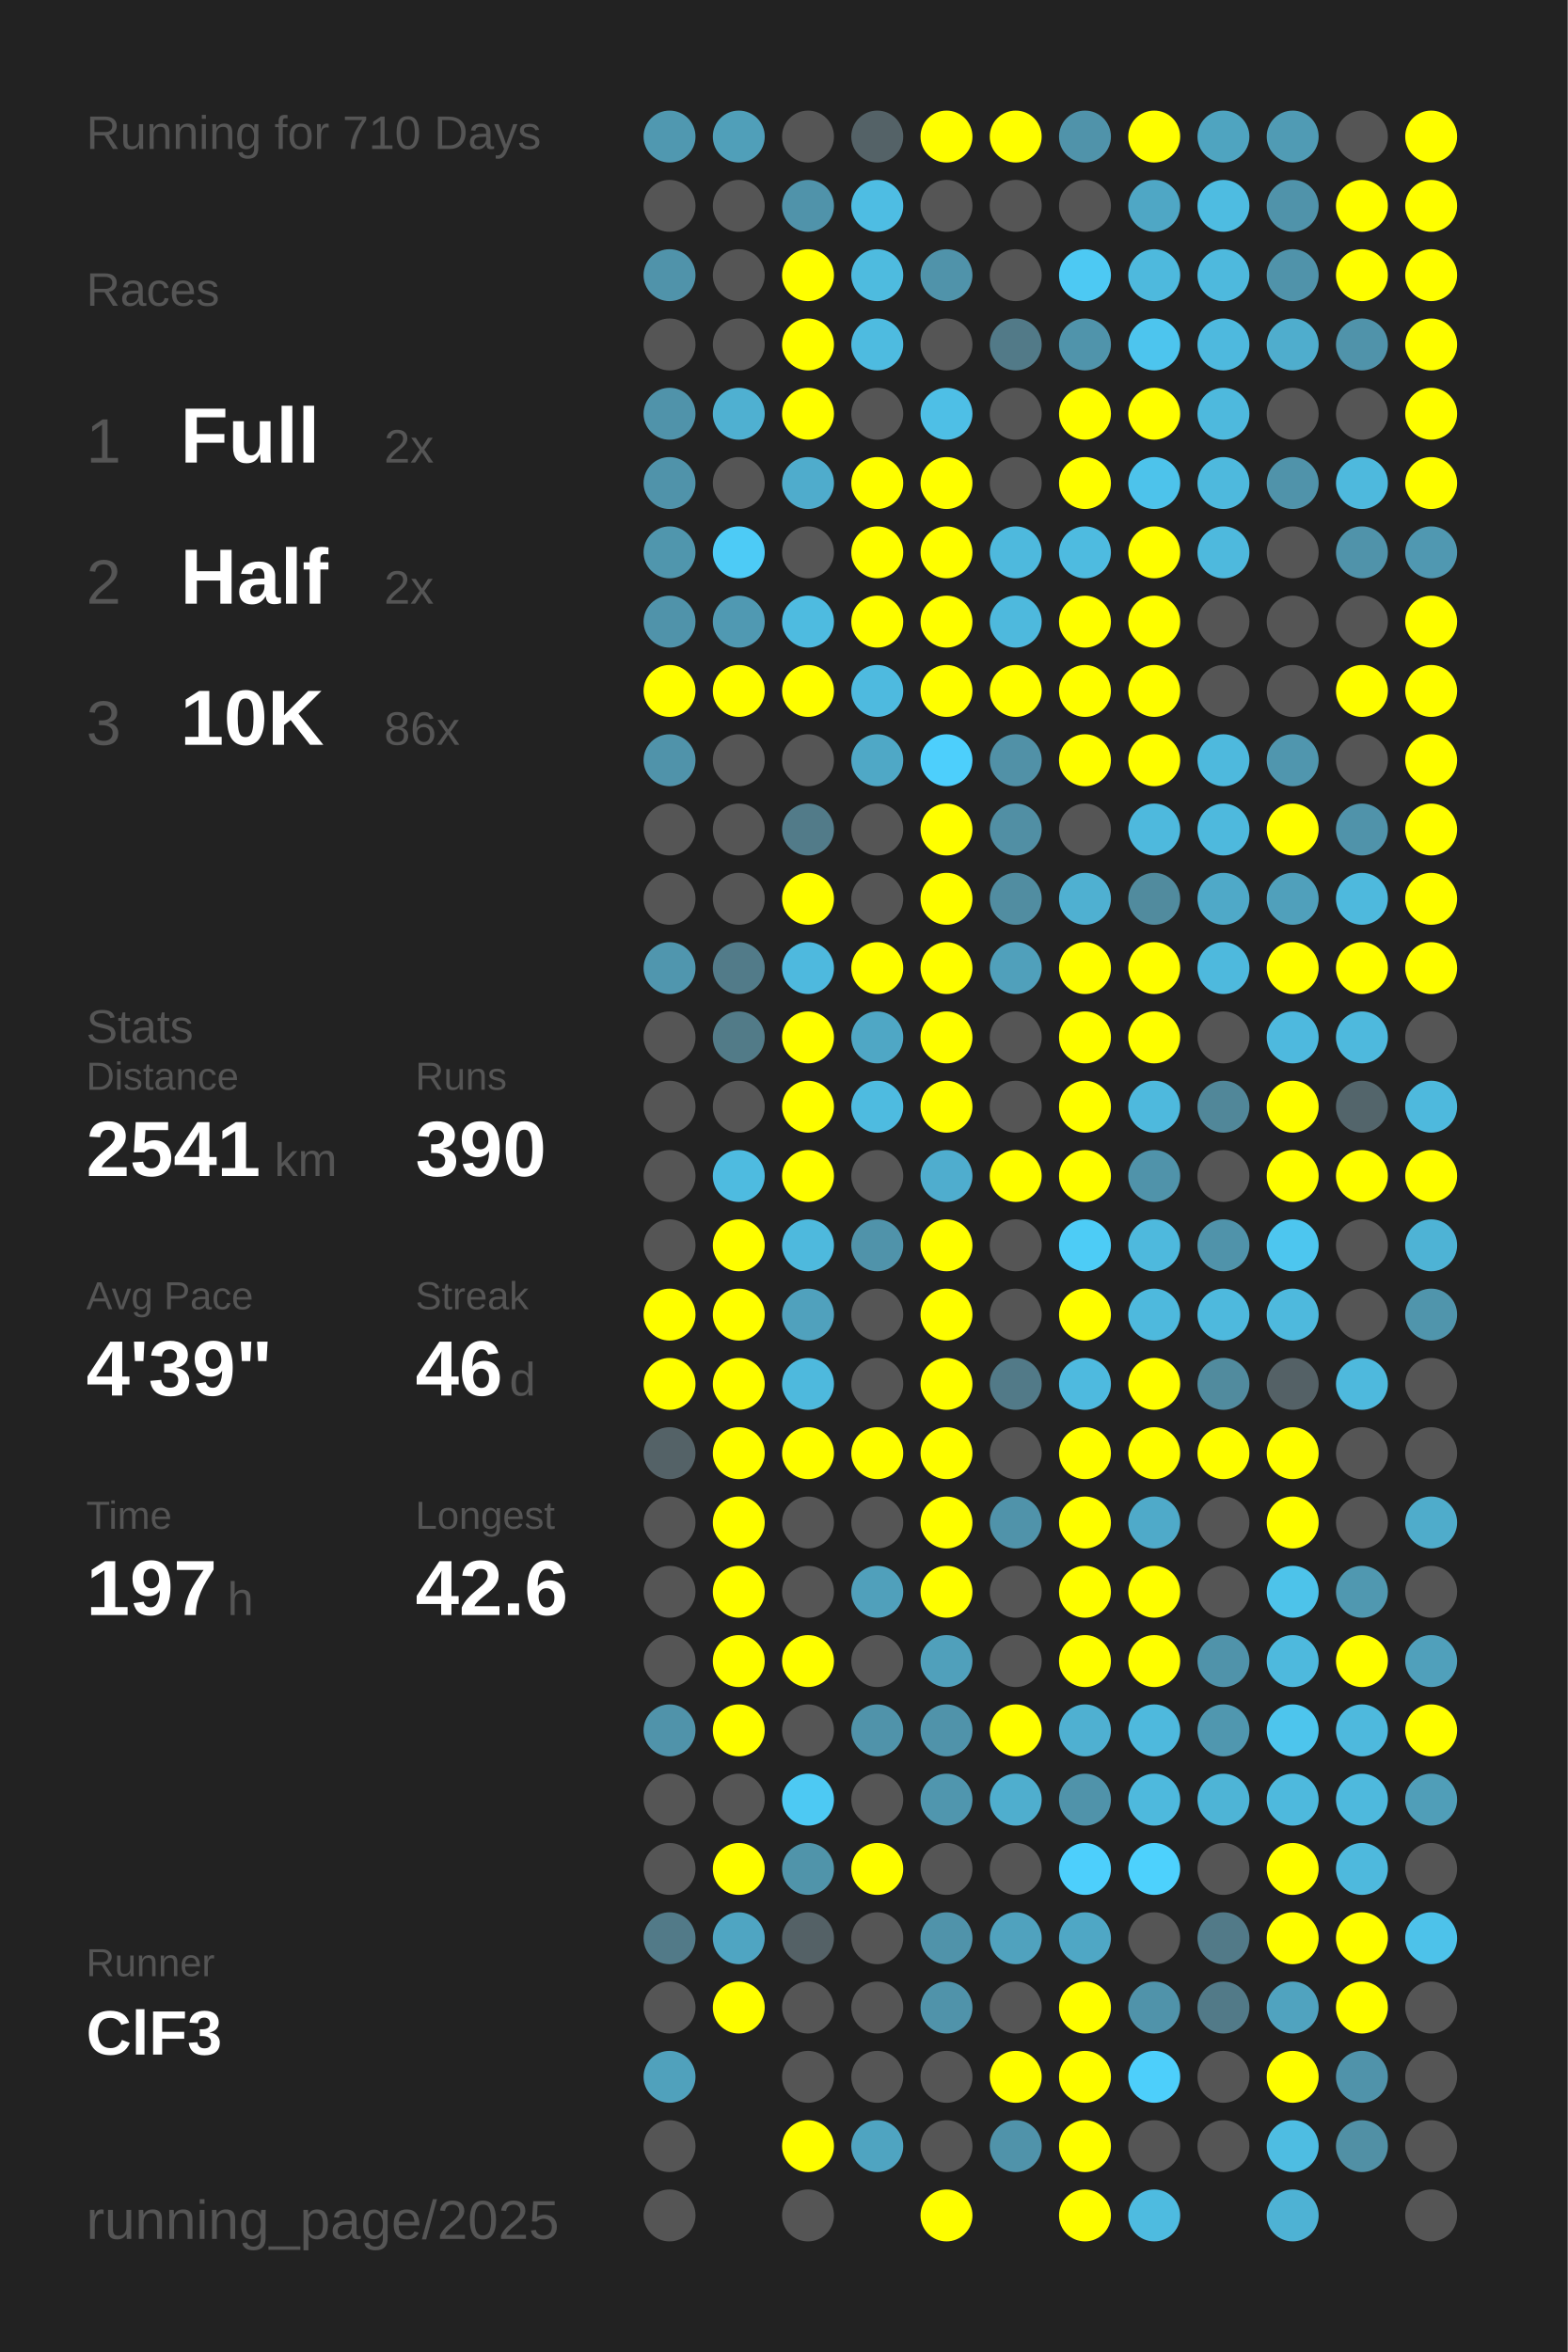
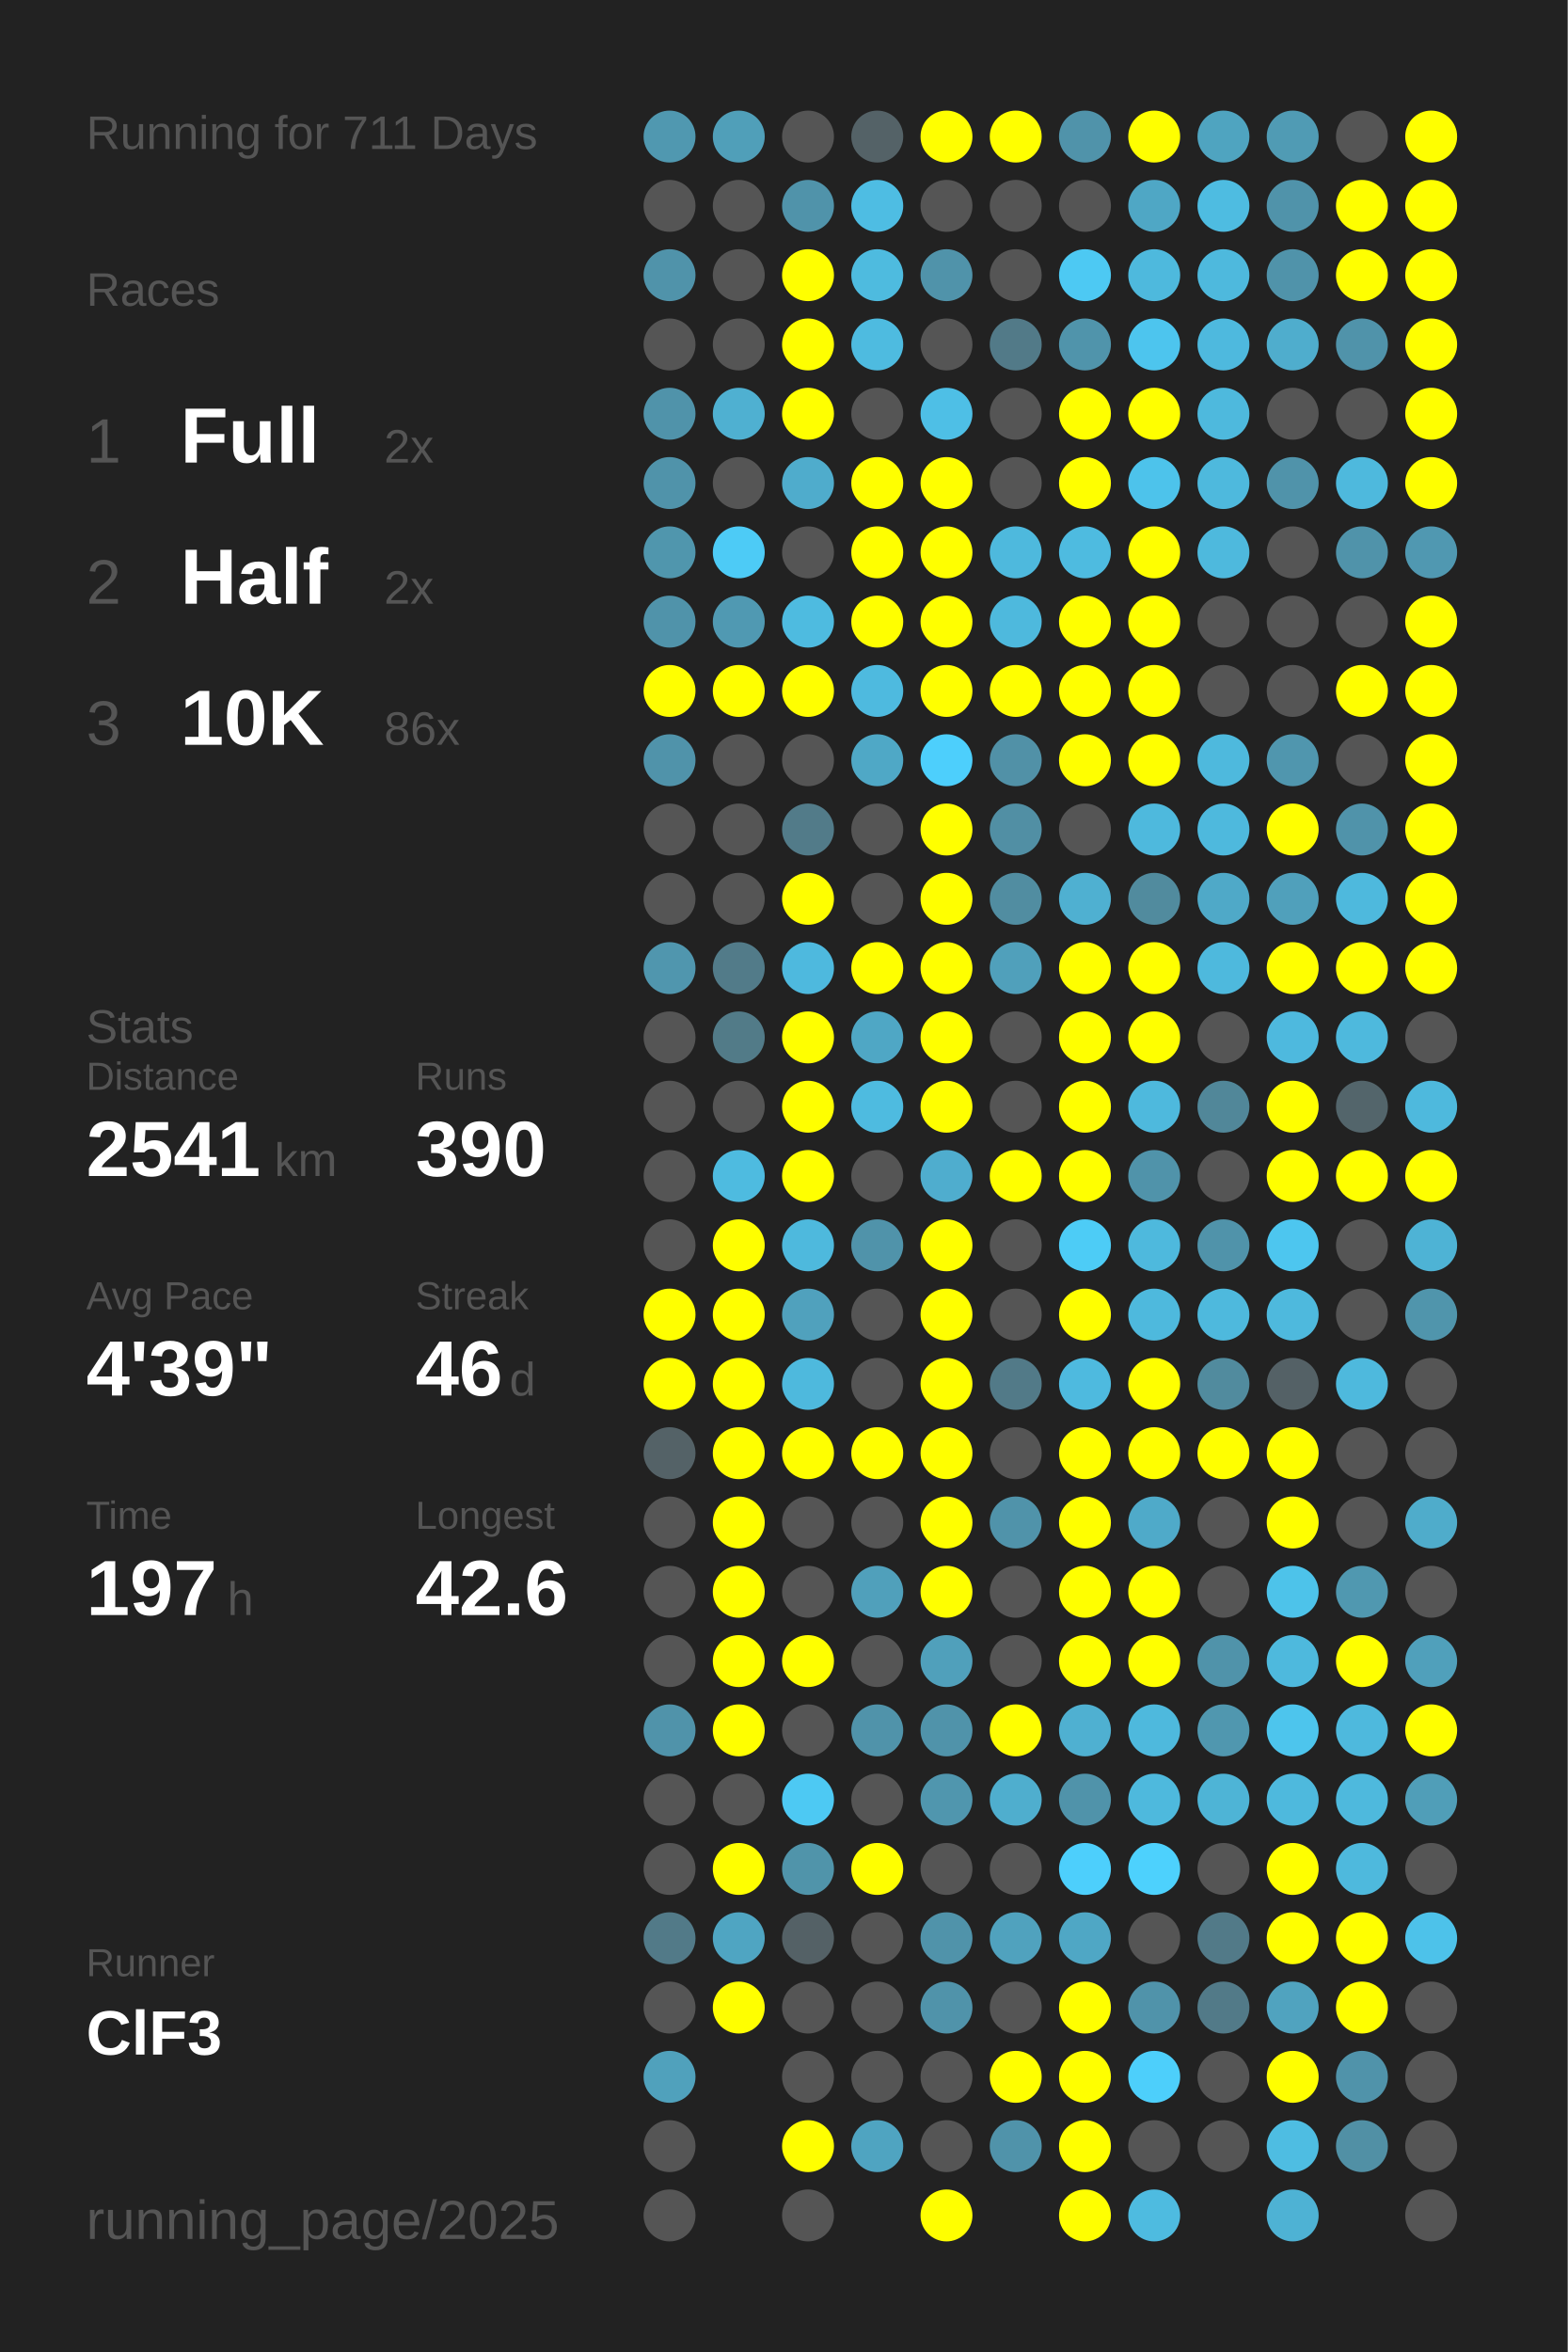
<svg xmlns="http://www.w3.org/2000/svg" baseProfile="full" height="300mm" version="1.1" viewBox="0,0,200,300" width="200mm">
  <defs />
  <rect fill="#222222" height="300" width="200" x="0" y="0" />
-   <text fill="#555555" style="font-size:6px; font-family:Arial;" x="11" y="19">Running for 710 Days</text>
+   <text fill="#555555" style="font-size:6px; font-family:Arial;" x="11" y="19">Running for 711 Days</text>
  <text fill="#555555" style="font-size:6px; font-family:Arial;" x="11" y="39">Races</text>
  <text fill="#555555" style="font-size:8px; font-family:Arial;" x="11" y="59">1</text>
  <text fill="#FFFFFF" style="font-size:10px; font-family:Arial; font-weight:bold;" x="23" y="59">Full</text>
  <text fill="#555555" style="font-size:6px; font-family:Arial;" x="49" y="59">2x</text>
  <text fill="#555555" style="font-size:8px; font-family:Arial;" x="11" y="77">2</text>
  <text fill="#FFFFFF" style="font-size:10px; font-family:Arial; font-weight:bold;" x="23" y="77">Half</text>
  <text fill="#555555" style="font-size:6px; font-family:Arial;" x="49" y="77">2x</text>
  <text fill="#555555" style="font-size:8px; font-family:Arial;" x="11" y="95">3</text>
  <text fill="#FFFFFF" style="font-size:10px; font-family:Arial; font-weight:bold;" x="23" y="95">10K</text>
  <text fill="#555555" style="font-size:6px; font-family:Arial;" x="49" y="95">86x</text>
  <text fill="#555555" style="font-size:6px; font-family:Arial;" x="11" y="133">Stats</text>
  <text fill="#555555" style="font-size:5px; font-family:Arial;" x="11" y="139">Distance</text>
  <text fill="#FFFFFF" style="font-size:10px; font-family:Arial; font-weight:bold;" x="11" y="150">2541</text>
  <text fill="#555555" style="font-size:6px; font-family:Arial;" x="35" y="150">km</text>
  <text fill="#555555" style="font-size:5px; font-family:Arial;" x="53" y="139">Runs</text>
  <text fill="#FFFFFF" style="font-size:10px; font-family:Arial; font-weight:bold;" x="53" y="150">390</text>
  <text fill="#555555" style="font-size:5px; font-family:Arial;" x="11" y="167">Avg Pace</text>
  <text fill="#FFFFFF" style="font-size:10px; font-family:Arial; font-weight:bold;" x="11" y="178">4'39"</text>
  <text fill="#555555" style="font-size:5px; font-family:Arial;" x="53" y="167">Streak</text>
  <text fill="#FFFFFF" style="font-size:10px; font-family:Arial; font-weight:bold;" x="53" y="178">46</text>
  <text fill="#555555" style="font-size:6px; font-family:Arial;" x="65" y="178">d</text>
  <text fill="#555555" style="font-size:5px; font-family:Arial;" x="11" y="195">Time</text>
  <text fill="#FFFFFF" style="font-size:10px; font-family:Arial; font-weight:bold;" x="11" y="206">197</text>
  <text fill="#555555" style="font-size:6px; font-family:Arial;" x="29" y="206">h</text>
  <text fill="#555555" style="font-size:5px; font-family:Arial;" x="53" y="195">Longest</text>
  <text fill="#FFFFFF" style="font-size:10px; font-family:Arial; font-weight:bold;" x="53" y="206">42.6</text>
  <text fill="#555555" style="font-size:5px; font-family:Arial;" x="11" y="252.065">Runner</text>
  <text fill="#FFFFFF" style="font-size:8px; font-family:Arial; font-weight:bold;" x="11" y="262.065">ClF3</text>
  <text fill="#555555" style="font-size:7px; font-family:Arial;" x="11" y="285.581">running_page/2025</text>
  <circle cx="85.417" cy="17.419" fill="#5098b0" r="3.312" />
  <circle cx="85.417" cy="26.258" fill="#555555" r="3.312" />
  <circle cx="85.417" cy="35.097" fill="#5093aa" r="3.312" />
  <circle cx="85.417" cy="43.935" fill="#555555" r="3.312" />
  <circle cx="85.417" cy="52.774" fill="#5093aa" r="3.312" />
  <circle cx="85.417" cy="61.613" fill="#5093aa" r="3.312" />
  <circle cx="85.417" cy="70.452" fill="#5096ad" r="3.312" />
  <circle cx="85.417" cy="79.29" fill="#5093aa" r="3.312" />
  <circle cx="85.417" cy="88.129" fill="#FFFF00" r="3.312" />
  <circle cx="85.417" cy="96.968" fill="#5093aa" r="3.312" />
  <circle cx="85.417" cy="105.806" fill="#555555" r="3.312" />
  <circle cx="85.417" cy="114.645" fill="#555555" r="3.312" />
  <circle cx="85.417" cy="123.484" fill="#5096ae" r="3.312" />
  <circle cx="85.417" cy="132.323" fill="#555555" r="3.312" />
  <circle cx="85.417" cy="141.161" fill="#555555" r="3.312" />
  <circle cx="85.417" cy="150" fill="#555555" r="3.312" />
  <circle cx="85.417" cy="158.839" fill="#555555" r="3.312" />
  <circle cx="85.417" cy="167.677" fill="#FFFF00" r="3.312" />
  <circle cx="85.417" cy="176.516" fill="#FFFF00" r="3.312" />
  <circle cx="85.417" cy="185.355" fill="#546267" r="3.312" />
  <circle cx="85.417" cy="194.194" fill="#555555" r="3.312" />
  <circle cx="85.417" cy="203.032" fill="#555555" r="3.312" />
  <circle cx="85.417" cy="211.871" fill="#555555" r="3.312" />
  <circle cx="85.417" cy="220.71" fill="#5093aa" r="3.312" />
  <circle cx="85.417" cy="229.548" fill="#555555" r="3.312" />
  <circle cx="85.417" cy="238.387" fill="#555555" r="3.312" />
  <circle cx="85.417" cy="247.226" fill="#527a88" r="3.312" />
  <circle cx="85.417" cy="256.065" fill="#555555" r="3.312" />
  <circle cx="85.417" cy="264.903" fill="#50a1bc" r="3.312" />
  <circle cx="85.417" cy="273.742" fill="#555555" r="3.312" />
  <circle cx="85.417" cy="282.581" fill="#555555" r="3.312" />
  <circle cx="94.25" cy="17.419" fill="#509fb9" r="3.312" />
  <circle cx="94.25" cy="26.258" fill="#555555" r="3.312" />
  <circle cx="94.25" cy="35.097" fill="#555555" r="3.312" />
  <circle cx="94.25" cy="43.935" fill="#555555" r="3.312" />
  <circle cx="94.25" cy="52.774" fill="#4fb0d1" r="3.312" />
  <circle cx="94.25" cy="61.613" fill="#555555" r="3.312" />
  <circle cx="94.25" cy="70.452" fill="#4dcbf6" r="3.312" />
  <circle cx="94.25" cy="79.29" fill="#5099b2" r="3.312" />
  <circle cx="94.25" cy="88.129" fill="#FFFF00" r="3.312" />
  <circle cx="94.25" cy="96.968" fill="#555555" r="3.312" />
  <circle cx="94.25" cy="105.806" fill="#555555" r="3.312" />
  <circle cx="94.25" cy="114.645" fill="#555555" r="3.312" />
  <circle cx="94.25" cy="123.484" fill="#527b89" r="3.312" />
  <circle cx="94.25" cy="132.323" fill="#527b88" r="3.312" />
  <circle cx="94.25" cy="141.161" fill="#555555" r="3.312" />
  <circle cx="94.25" cy="150" fill="#4ebbe0" r="3.312" />
  <circle cx="94.25" cy="158.839" fill="#FFFF00" r="3.312" />
  <circle cx="94.25" cy="167.677" fill="#FFFF00" r="3.312" />
  <circle cx="94.25" cy="176.516" fill="#FFFF00" r="3.312" />
  <circle cx="94.25" cy="185.355" fill="#FFFF00" r="3.312" />
  <circle cx="94.25" cy="194.194" fill="#FFFF00" r="3.312" />
  <circle cx="94.25" cy="203.032" fill="#FFFF00" r="3.312" />
  <circle cx="94.25" cy="211.871" fill="#FFFF00" r="3.312" />
  <circle cx="94.25" cy="220.71" fill="#FFFF00" r="3.312" />
  <circle cx="94.25" cy="229.548" fill="#555555" r="3.312" />
  <circle cx="94.25" cy="238.387" fill="#FFFF00" r="3.312" />
  <circle cx="94.25" cy="247.226" fill="#4fa5c2" r="3.312" />
  <circle cx="94.25" cy="256.065" fill="#FFFF00" r="3.312" />
  <circle cx="103.083" cy="17.419" fill="#555555" r="3.312" />
  <circle cx="103.083" cy="26.258" fill="#5093aa" r="3.312" />
  <circle cx="103.083" cy="35.097" fill="#FFFF00" r="3.312" />
  <circle cx="103.083" cy="43.935" fill="#FFFF00" r="3.312" />
  <circle cx="103.083" cy="52.774" fill="#FFFF00" r="3.312" />
  <circle cx="103.083" cy="61.613" fill="#4faccc" r="3.312" />
  <circle cx="103.083" cy="70.452" fill="#555555" r="3.312" />
  <circle cx="103.083" cy="79.29" fill="#4ebbe0" r="3.312" />
  <circle cx="103.083" cy="88.129" fill="#FFFF00" r="3.312" />
  <circle cx="103.083" cy="96.968" fill="#555555" r="3.312" />
  <circle cx="103.083" cy="105.806" fill="#527b89" r="3.312" />
  <circle cx="103.083" cy="114.645" fill="#FFFF00" r="3.312" />
  <circle cx="103.083" cy="123.484" fill="#4eb9de" r="3.312" />
  <circle cx="103.083" cy="132.323" fill="#FFFF00" r="3.312" />
  <circle cx="103.083" cy="141.161" fill="#FFFF00" r="3.312" />
  <circle cx="103.083" cy="150" fill="#FFFF00" r="3.312" />
  <circle cx="103.083" cy="158.839" fill="#4eb9dd" r="3.312" />
  <circle cx="103.083" cy="167.677" fill="#50a1bd" r="3.312" />
  <circle cx="103.083" cy="176.516" fill="#4eb9dd" r="3.312" />
  <circle cx="103.083" cy="185.355" fill="#FFFF00" r="3.312" />
  <circle cx="103.083" cy="194.194" fill="#555555" r="3.312" />
  <circle cx="103.083" cy="203.032" fill="#555555" r="3.312" />
  <circle cx="103.083" cy="211.871" fill="#FFFF00" r="3.312" />
  <circle cx="103.083" cy="220.71" fill="#555555" r="3.312" />
  <circle cx="103.083" cy="229.548" fill="#4dc9f3" r="3.312" />
  <circle cx="103.083" cy="238.387" fill="#5094aa" r="3.312" />
  <circle cx="103.083" cy="247.226" fill="#546166" r="3.312" />
  <circle cx="103.083" cy="256.065" fill="#555555" r="3.312" />
  <circle cx="103.083" cy="264.903" fill="#555555" r="3.312" />
  <circle cx="103.083" cy="273.742" fill="#FFFF00" r="3.312" />
  <circle cx="103.083" cy="282.581" fill="#555555" r="3.312" />
  <circle cx="111.917" cy="17.419" fill="#546267" r="3.312" />
  <circle cx="111.917" cy="26.258" fill="#4ebde3" r="3.312" />
  <circle cx="111.917" cy="35.097" fill="#4ebbdf" r="3.312" />
  <circle cx="111.917" cy="43.935" fill="#4ebbe0" r="3.312" />
  <circle cx="111.917" cy="52.774" fill="#555555" r="3.312" />
  <circle cx="111.917" cy="61.613" fill="#FFFF00" r="3.312" />
  <circle cx="111.917" cy="70.452" fill="#FFFF00" r="3.312" />
  <circle cx="111.917" cy="79.29" fill="#FFFF00" r="3.312" />
  <circle cx="111.917" cy="88.129" fill="#4ebadf" r="3.312" />
  <circle cx="111.917" cy="96.968" fill="#4fa8c6" r="3.312" />
  <circle cx="111.917" cy="105.806" fill="#555555" r="3.312" />
  <circle cx="111.917" cy="114.645" fill="#555555" r="3.312" />
  <circle cx="111.917" cy="123.484" fill="#FFFF00" r="3.312" />
  <circle cx="111.917" cy="132.323" fill="#4fa7c5" r="3.312" />
  <circle cx="111.917" cy="141.161" fill="#4ebbe0" r="3.312" />
  <circle cx="111.917" cy="150" fill="#555555" r="3.312" />
  <circle cx="111.917" cy="158.839" fill="#5093aa" r="3.312" />
  <circle cx="111.917" cy="167.677" fill="#555555" r="3.312" />
  <circle cx="111.917" cy="176.516" fill="#555555" r="3.312" />
  <circle cx="111.917" cy="185.355" fill="#FFFF00" r="3.312" />
  <circle cx="111.917" cy="194.194" fill="#555555" r="3.312" />
  <circle cx="111.917" cy="203.032" fill="#50a0bb" r="3.312" />
  <circle cx="111.917" cy="211.871" fill="#555555" r="3.312" />
  <circle cx="111.917" cy="220.71" fill="#5093aa" r="3.312" />
  <circle cx="111.917" cy="229.548" fill="#555555" r="3.312" />
  <circle cx="111.917" cy="238.387" fill="#FFFF00" r="3.312" />
  <circle cx="111.917" cy="247.226" fill="#555555" r="3.312" />
  <circle cx="111.917" cy="256.065" fill="#555555" r="3.312" />
  <circle cx="111.917" cy="264.903" fill="#555555" r="3.312" />
  <circle cx="111.917" cy="273.742" fill="#4fa4c1" r="3.312" />
  <circle cx="120.75" cy="17.419" fill="#FFFF00" r="3.312" />
  <circle cx="120.75" cy="26.258" fill="#555555" r="3.312" />
  <circle cx="120.75" cy="35.097" fill="#5093aa" r="3.312" />
  <circle cx="120.75" cy="43.935" fill="#555555" r="3.312" />
  <circle cx="120.75" cy="52.774" fill="#4ebfe6" r="3.312" />
  <circle cx="120.75" cy="61.613" fill="#FFFF00" r="3.312" />
  <circle cx="120.75" cy="70.452" fill="#FFFF00" r="3.312" />
  <circle cx="120.75" cy="79.29" fill="#FFFF00" r="3.312" />
  <circle cx="120.75" cy="88.129" fill="#FFFF00" r="3.312" />
  <circle cx="120.75" cy="96.968" fill="#4dcffc" r="3.312" />
  <circle cx="120.75" cy="105.806" fill="#FFFF00" r="3.312" />
  <circle cx="120.75" cy="114.645" fill="#FFFF00" r="3.312" />
  <circle cx="120.75" cy="123.484" fill="#FFFF00" r="3.312" />
  <circle cx="120.75" cy="132.323" fill="#FFFF00" r="3.312" />
  <circle cx="120.75" cy="141.161" fill="#FFFF00" r="3.312" />
  <circle cx="120.75" cy="150" fill="#4fadce" r="3.312" />
  <circle cx="120.75" cy="158.839" fill="#FFFF00" r="3.312" />
  <circle cx="120.75" cy="167.677" fill="#FFFF00" r="3.312" />
  <circle cx="120.75" cy="176.516" fill="#FFFF00" r="3.312" />
  <circle cx="120.75" cy="185.355" fill="#FFFF00" r="3.312" />
  <circle cx="120.75" cy="194.194" fill="#FFFF00" r="3.312" />
  <circle cx="120.75" cy="203.032" fill="#FFFF00" r="3.312" />
  <circle cx="120.75" cy="211.871" fill="#50a0bb" r="3.312" />
  <circle cx="120.75" cy="220.71" fill="#5093aa" r="3.312" />
  <circle cx="120.75" cy="229.548" fill="#5096ae" r="3.312" />
  <circle cx="120.75" cy="238.387" fill="#555555" r="3.312" />
  <circle cx="120.75" cy="247.226" fill="#5093aa" r="3.312" />
  <circle cx="120.75" cy="256.065" fill="#5093aa" r="3.312" />
  <circle cx="120.75" cy="264.903" fill="#555555" r="3.312" />
  <circle cx="120.75" cy="273.742" fill="#555555" r="3.312" />
  <circle cx="120.75" cy="282.581" fill="#FFFF00" r="3.312" />
  <circle cx="129.583" cy="17.419" fill="#FFFF00" r="3.312" />
  <circle cx="129.583" cy="26.258" fill="#555555" r="3.312" />
  <circle cx="129.583" cy="35.097" fill="#555555" r="3.312" />
  <circle cx="129.583" cy="43.935" fill="#527a88" r="3.312" />
  <circle cx="129.583" cy="52.774" fill="#555555" r="3.312" />
  <circle cx="129.583" cy="61.613" fill="#555555" r="3.312" />
  <circle cx="129.583" cy="70.452" fill="#4eb9dd" r="3.312" />
  <circle cx="129.583" cy="79.29" fill="#4eb9dd" r="3.312" />
  <circle cx="129.583" cy="88.129" fill="#FFFF00" r="3.312" />
  <circle cx="129.583" cy="96.968" fill="#5191a7" r="3.312" />
  <circle cx="129.583" cy="105.806" fill="#518fa4" r="3.312" />
  <circle cx="129.583" cy="114.645" fill="#518da1" r="3.312" />
  <circle cx="129.583" cy="123.484" fill="#50a0bb" r="3.312" />
  <circle cx="129.583" cy="132.323" fill="#555555" r="3.312" />
  <circle cx="129.583" cy="141.161" fill="#555555" r="3.312" />
  <circle cx="129.583" cy="150" fill="#FFFF00" r="3.312" />
  <circle cx="129.583" cy="158.839" fill="#555555" r="3.312" />
  <circle cx="129.583" cy="167.677" fill="#555555" r="3.312" />
  <circle cx="129.583" cy="176.516" fill="#527a88" r="3.312" />
  <circle cx="129.583" cy="185.355" fill="#555555" r="3.312" />
  <circle cx="129.583" cy="194.194" fill="#5093aa" r="3.312" />
  <circle cx="129.583" cy="203.032" fill="#555555" r="3.312" />
  <circle cx="129.583" cy="211.871" fill="#555555" r="3.312" />
  <circle cx="129.583" cy="220.71" fill="#FFFF00" r="3.312" />
  <circle cx="129.583" cy="229.548" fill="#4faece" r="3.312" />
  <circle cx="129.583" cy="238.387" fill="#555555" r="3.312" />
  <circle cx="129.583" cy="247.226" fill="#50a2be" r="3.312" />
  <circle cx="129.583" cy="256.065" fill="#555555" r="3.312" />
  <circle cx="129.583" cy="264.903" fill="#FFFF00" r="3.312" />
  <circle cx="129.583" cy="273.742" fill="#5093aa" r="3.312" />
  <circle cx="138.417" cy="17.419" fill="#5093aa" r="3.312" />
  <circle cx="138.417" cy="26.258" fill="#555555" r="3.312" />
  <circle cx="138.417" cy="35.097" fill="#4dc9f3" r="3.312" />
  <circle cx="138.417" cy="43.935" fill="#5094ab" r="3.312" />
  <circle cx="138.417" cy="52.774" fill="#FFFF00" r="3.312" />
  <circle cx="138.417" cy="61.613" fill="#FFFF00" r="3.312" />
  <circle cx="138.417" cy="70.452" fill="#4ebbe0" r="3.312" />
  <circle cx="138.417" cy="79.29" fill="#FFFF00" r="3.312" />
  <circle cx="138.417" cy="88.129" fill="#FFFF00" r="3.312" />
  <circle cx="138.417" cy="96.968" fill="#FFFF00" r="3.312" />
  <circle cx="138.417" cy="105.806" fill="#555555" r="3.312" />
  <circle cx="138.417" cy="114.645" fill="#4fb0d1" r="3.312" />
  <circle cx="138.417" cy="123.484" fill="#FFFF00" r="3.312" />
  <circle cx="138.417" cy="132.323" fill="#FFFF00" r="3.312" />
  <circle cx="138.417" cy="141.161" fill="#FFFF00" r="3.312" />
  <circle cx="138.417" cy="150" fill="#FFFF00" r="3.312" />
  <circle cx="138.417" cy="158.839" fill="#4dccf6" r="3.312" />
  <circle cx="138.417" cy="167.677" fill="#FFFF00" r="3.312" />
  <circle cx="138.417" cy="176.516" fill="#4ebadf" r="3.312" />
  <circle cx="138.417" cy="185.355" fill="#FFFF00" r="3.312" />
  <circle cx="138.417" cy="194.194" fill="#FFFF00" r="3.312" />
  <circle cx="138.417" cy="203.032" fill="#FFFF00" r="3.312" />
  <circle cx="138.417" cy="211.871" fill="#FFFF00" r="3.312" />
  <circle cx="138.417" cy="220.71" fill="#4fb0d1" r="3.312" />
  <circle cx="138.417" cy="229.548" fill="#5093aa" r="3.312" />
  <circle cx="138.417" cy="238.387" fill="#4dcffc" r="3.312" />
  <circle cx="138.417" cy="247.226" fill="#4fa7c5" r="3.312" />
  <circle cx="138.417" cy="256.065" fill="#FFFF00" r="3.312" />
  <circle cx="138.417" cy="264.903" fill="#FFFF00" r="3.312" />
  <circle cx="138.417" cy="273.742" fill="#FFFF00" r="3.312" />
  <circle cx="138.417" cy="282.581" fill="#FFFF00" r="3.312" />
  <circle cx="147.25" cy="17.419" fill="#FFFF00" r="3.312" />
  <circle cx="147.25" cy="26.258" fill="#4fa7c5" r="3.312" />
  <circle cx="147.25" cy="35.097" fill="#4eb9dd" r="3.312" />
  <circle cx="147.25" cy="43.935" fill="#4dc5ee" r="3.312" />
  <circle cx="147.25" cy="52.774" fill="#FFFF00" r="3.312" />
  <circle cx="147.25" cy="61.613" fill="#4dc3eb" r="3.312" />
  <circle cx="147.25" cy="70.452" fill="#FFFF00" r="3.312" />
  <circle cx="147.25" cy="79.29" fill="#FFFF00" r="3.312" />
  <circle cx="147.25" cy="88.129" fill="#FFFF00" r="3.312" />
  <circle cx="147.25" cy="96.968" fill="#FFFF00" r="3.312" />
  <circle cx="147.25" cy="105.806" fill="#4eb9dd" r="3.312" />
  <circle cx="147.25" cy="114.645" fill="#518b9e" r="3.312" />
  <circle cx="147.25" cy="123.484" fill="#FFFF00" r="3.312" />
  <circle cx="147.25" cy="132.323" fill="#FFFF00" r="3.312" />
  <circle cx="147.25" cy="141.161" fill="#4eb9dd" r="3.312" />
  <circle cx="147.25" cy="150" fill="#5093aa" r="3.312" />
  <circle cx="147.25" cy="158.839" fill="#4eb9dd" r="3.312" />
  <circle cx="147.25" cy="167.677" fill="#4eb9dd" r="3.312" />
  <circle cx="147.25" cy="176.516" fill="#FFFF00" r="3.312" />
  <circle cx="147.25" cy="185.355" fill="#FFFF00" r="3.312" />
  <circle cx="147.25" cy="194.194" fill="#4faac9" r="3.312" />
  <circle cx="147.25" cy="203.032" fill="#FFFF00" r="3.312" />
  <circle cx="147.25" cy="211.871" fill="#FFFF00" r="3.312" />
  <circle cx="147.25" cy="220.71" fill="#4eb9dd" r="3.312" />
  <circle cx="147.25" cy="229.548" fill="#4eb9dd" r="3.312" />
  <circle cx="147.25" cy="238.387" fill="#4dd1fd" r="3.312" />
  <circle cx="147.25" cy="247.226" fill="#555555" r="3.312" />
  <circle cx="147.25" cy="256.065" fill="#5093aa" r="3.312" />
  <circle cx="147.25" cy="264.903" fill="#4dcffb" r="3.312" />
  <circle cx="147.25" cy="273.742" fill="#555555" r="3.312" />
  <circle cx="147.25" cy="282.581" fill="#4ebbe0" r="3.312" />
  <circle cx="156.083" cy="17.419" fill="#4fa4c0" r="3.312" />
  <circle cx="156.083" cy="26.258" fill="#4ebce1" r="3.312" />
  <circle cx="156.083" cy="35.097" fill="#4eb9dd" r="3.312" />
  <circle cx="156.083" cy="43.935" fill="#4eb9de" r="3.312" />
  <circle cx="156.083" cy="52.774" fill="#4eb9dd" r="3.312" />
  <circle cx="156.083" cy="61.613" fill="#4eb9dd" r="3.312" />
  <circle cx="156.083" cy="70.452" fill="#4eb9dd" r="3.312" />
  <circle cx="156.083" cy="79.29" fill="#555555" r="3.312" />
  <circle cx="156.083" cy="88.129" fill="#555555" r="3.312" />
  <circle cx="156.083" cy="96.968" fill="#4eb9dd" r="3.312" />
  <circle cx="156.083" cy="105.806" fill="#4eb9dd" r="3.312" />
  <circle cx="156.083" cy="114.645" fill="#4fa9c8" r="3.312" />
  <circle cx="156.083" cy="123.484" fill="#4eb9dd" r="3.312" />
  <circle cx="156.083" cy="132.323" fill="#555555" r="3.312" />
  <circle cx="156.083" cy="141.161" fill="#518799" r="3.312" />
  <circle cx="156.083" cy="150" fill="#555555" r="3.312" />
  <circle cx="156.083" cy="158.839" fill="#5093aa" r="3.312" />
  <circle cx="156.083" cy="167.677" fill="#4eb9dd" r="3.312" />
  <circle cx="156.083" cy="176.516" fill="#518b9e" r="3.312" />
  <circle cx="156.083" cy="185.355" fill="#FFFF00" r="3.312" />
  <circle cx="156.083" cy="194.194" fill="#555555" r="3.312" />
  <circle cx="156.083" cy="203.032" fill="#555555" r="3.312" />
  <circle cx="156.083" cy="211.871" fill="#5093aa" r="3.312" />
  <circle cx="156.083" cy="220.71" fill="#5097af" r="3.312" />
  <circle cx="156.083" cy="229.548" fill="#4eb4d6" r="3.312" />
  <circle cx="156.083" cy="238.387" fill="#555555" r="3.312" />
  <circle cx="156.083" cy="247.226" fill="#527a88" r="3.312" />
  <circle cx="156.083" cy="256.065" fill="#527a88" r="3.312" />
  <circle cx="156.083" cy="264.903" fill="#555555" r="3.312" />
  <circle cx="156.083" cy="273.742" fill="#555555" r="3.312" />
  <circle cx="164.917" cy="17.419" fill="#509bb4" r="3.312" />
  <circle cx="164.917" cy="26.258" fill="#5093aa" r="3.312" />
  <circle cx="164.917" cy="35.097" fill="#5093aa" r="3.312" />
  <circle cx="164.917" cy="43.935" fill="#4fadcd" r="3.312" />
  <circle cx="164.917" cy="52.774" fill="#555555" r="3.312" />
  <circle cx="164.917" cy="61.613" fill="#5093aa" r="3.312" />
  <circle cx="164.917" cy="70.452" fill="#555555" r="3.312" />
  <circle cx="164.917" cy="79.29" fill="#555555" r="3.312" />
  <circle cx="164.917" cy="88.129" fill="#555555" r="3.312" />
  <circle cx="164.917" cy="96.968" fill="#5096ae" r="3.312" />
  <circle cx="164.917" cy="105.806" fill="#FFFF00" r="3.312" />
  <circle cx="164.917" cy="114.645" fill="#50a0bb" r="3.312" />
  <circle cx="164.917" cy="123.484" fill="#FFFF00" r="3.312" />
  <circle cx="164.917" cy="132.323" fill="#4eb9de" r="3.312" />
  <circle cx="164.917" cy="141.161" fill="#FFFF00" r="3.312" />
  <circle cx="164.917" cy="150" fill="#FFFF00" r="3.312" />
  <circle cx="164.917" cy="158.839" fill="#4dc6ef" r="3.312" />
  <circle cx="164.917" cy="167.677" fill="#4eb9dd" r="3.312" />
  <circle cx="164.917" cy="176.516" fill="#546166" r="3.312" />
  <circle cx="164.917" cy="185.355" fill="#FFFF00" r="3.312" />
  <circle cx="164.917" cy="194.194" fill="#FFFF00" r="3.312" />
  <circle cx="164.917" cy="203.032" fill="#4dc3ea" r="3.312" />
  <circle cx="164.917" cy="211.871" fill="#4eb9dd" r="3.312" />
  <circle cx="164.917" cy="220.71" fill="#4dc5ed" r="3.312" />
  <circle cx="164.917" cy="229.548" fill="#4eb9dd" r="3.312" />
  <circle cx="164.917" cy="238.387" fill="#FFFF00" r="3.312" />
  <circle cx="164.917" cy="247.226" fill="#FFFF00" r="3.312" />
  <circle cx="164.917" cy="256.065" fill="#50a3bf" r="3.312" />
  <circle cx="164.917" cy="264.903" fill="#FFFF00" r="3.312" />
  <circle cx="164.917" cy="273.742" fill="#4ebde2" r="3.312" />
  <circle cx="164.917" cy="282.581" fill="#4eb2d4" r="3.312" />
  <circle cx="173.75" cy="17.419" fill="#555555" r="3.312" />
  <circle cx="173.75" cy="26.258" fill="#FFFF00" r="3.312" />
  <circle cx="173.75" cy="35.097" fill="#FFFF00" r="3.312" />
  <circle cx="173.75" cy="43.935" fill="#5093aa" r="3.312" />
  <circle cx="173.75" cy="52.774" fill="#555555" r="3.312" />
  <circle cx="173.75" cy="61.613" fill="#4eb9dd" r="3.312" />
  <circle cx="173.75" cy="70.452" fill="#5093aa" r="3.312" />
  <circle cx="173.75" cy="79.29" fill="#555555" r="3.312" />
  <circle cx="173.75" cy="88.129" fill="#FFFF00" r="3.312" />
  <circle cx="173.75" cy="96.968" fill="#555555" r="3.312" />
  <circle cx="173.75" cy="105.806" fill="#5093aa" r="3.312" />
  <circle cx="173.75" cy="114.645" fill="#4eb9dd" r="3.312" />
  <circle cx="173.75" cy="123.484" fill="#FFFF00" r="3.312" />
  <circle cx="173.75" cy="132.323" fill="#4eb9dd" r="3.312" />
  <circle cx="173.75" cy="141.161" fill="#53656b" r="3.312" />
  <circle cx="173.75" cy="150" fill="#FFFF00" r="3.312" />
  <circle cx="173.75" cy="158.839" fill="#555555" r="3.312" />
  <circle cx="173.75" cy="167.677" fill="#555555" r="3.312" />
  <circle cx="173.75" cy="176.516" fill="#4eb9dd" r="3.312" />
  <circle cx="173.75" cy="185.355" fill="#555555" r="3.312" />
  <circle cx="173.75" cy="194.194" fill="#555555" r="3.312" />
  <circle cx="173.75" cy="203.032" fill="#5098b0" r="3.312" />
  <circle cx="173.75" cy="211.871" fill="#FFFF00" r="3.312" />
  <circle cx="173.75" cy="220.71" fill="#4eb9dd" r="3.312" />
  <circle cx="173.75" cy="229.548" fill="#4eb9dd" r="3.312" />
  <circle cx="173.75" cy="238.387" fill="#4eb9dd" r="3.312" />
  <circle cx="173.75" cy="247.226" fill="#FFFF00" r="3.312" />
  <circle cx="173.75" cy="256.065" fill="#FFFF00" r="3.312" />
  <circle cx="173.75" cy="264.903" fill="#5093aa" r="3.312" />
  <circle cx="173.75" cy="273.742" fill="#5190a5" r="3.312" />
  <circle cx="182.583" cy="17.419" fill="#FFFF00" r="3.312" />
  <circle cx="182.583" cy="26.258" fill="#FFFF00" r="3.312" />
  <circle cx="182.583" cy="35.097" fill="#FFFF00" r="3.312" />
  <circle cx="182.583" cy="43.935" fill="#FFFF00" r="3.312" />
  <circle cx="182.583" cy="52.774" fill="#FFFF00" r="3.312" />
  <circle cx="182.583" cy="61.613" fill="#FFFF00" r="3.312" />
  <circle cx="182.583" cy="70.452" fill="#5098b1" r="3.312" />
  <circle cx="182.583" cy="79.29" fill="#FFFF00" r="3.312" />
  <circle cx="182.583" cy="88.129" fill="#FFFF00" r="3.312" />
  <circle cx="182.583" cy="96.968" fill="#FFFF00" r="3.312" />
  <circle cx="182.583" cy="105.806" fill="#FFFF00" r="3.312" />
  <circle cx="182.583" cy="114.645" fill="#FFFF00" r="3.312" />
  <circle cx="182.583" cy="123.484" fill="#FFFF00" r="3.312" />
  <circle cx="182.583" cy="132.323" fill="#555555" r="3.312" />
  <circle cx="182.583" cy="141.161" fill="#4eb9dd" r="3.312" />
  <circle cx="182.583" cy="150" fill="#FFFF00" r="3.312" />
  <circle cx="182.583" cy="158.839" fill="#4eb3d5" r="3.312" />
  <circle cx="182.583" cy="167.677" fill="#5095ac" r="3.312" />
  <circle cx="182.583" cy="176.516" fill="#555555" r="3.312" />
  <circle cx="182.583" cy="185.355" fill="#555555" r="3.312" />
  <circle cx="182.583" cy="194.194" fill="#4faccb" r="3.312" />
  <circle cx="182.583" cy="203.032" fill="#555555" r="3.312" />
  <circle cx="182.583" cy="211.871" fill="#50a0bb" r="3.312" />
  <circle cx="182.583" cy="220.71" fill="#FFFF00" r="3.312" />
  <circle cx="182.583" cy="229.548" fill="#509eb8" r="3.312" />
  <circle cx="182.583" cy="238.387" fill="#555555" r="3.312" />
  <circle cx="182.583" cy="247.226" fill="#4dc2ea" r="3.312" />
  <circle cx="182.583" cy="256.065" fill="#555555" r="3.312" />
  <circle cx="182.583" cy="264.903" fill="#555555" r="3.312" />
  <circle cx="182.583" cy="273.742" fill="#555555" r="3.312" />
  <circle cx="182.583" cy="282.581" fill="#555555" r="3.312" />
</svg>
